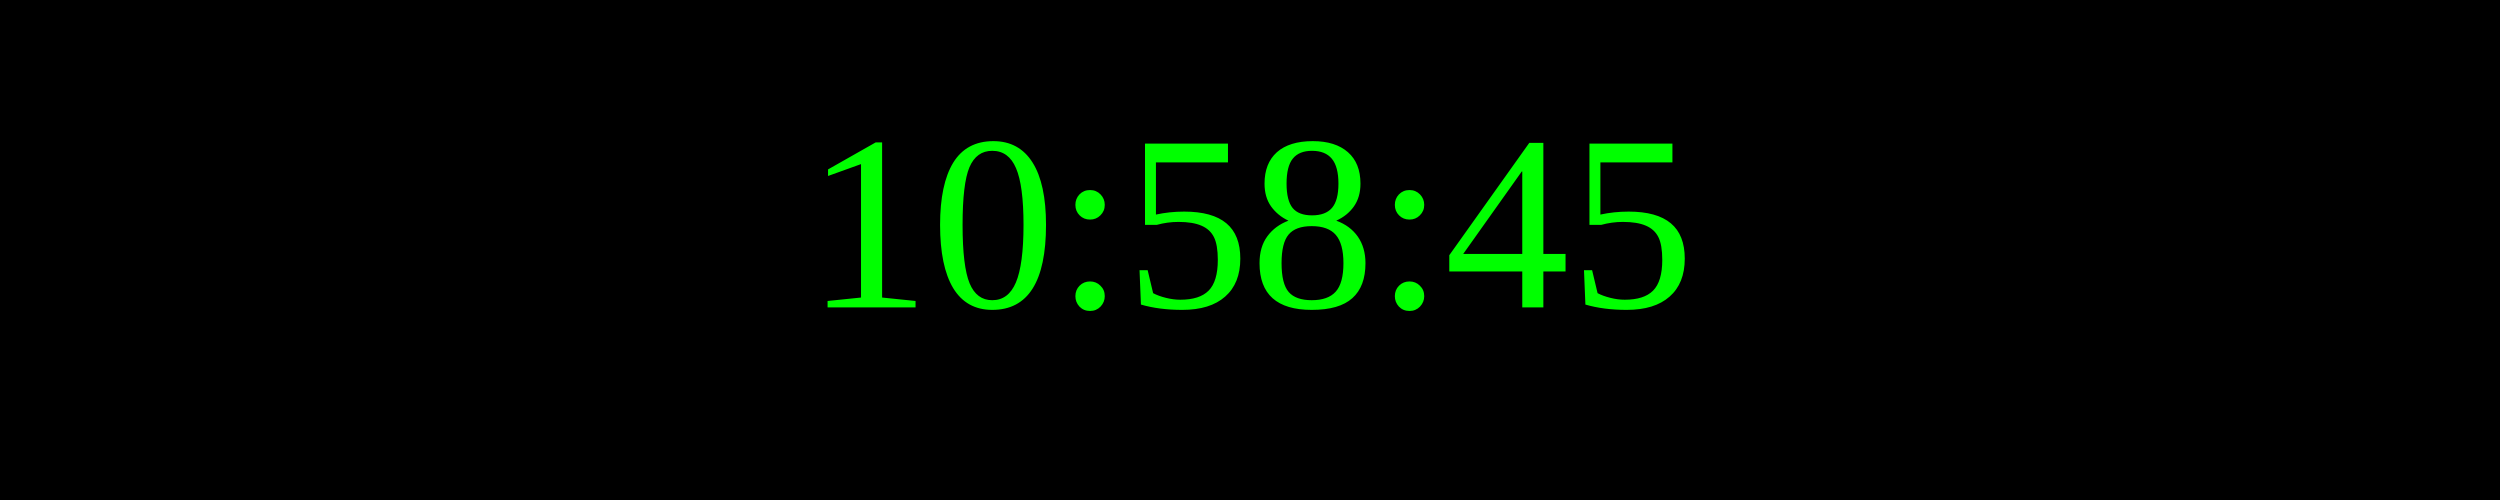
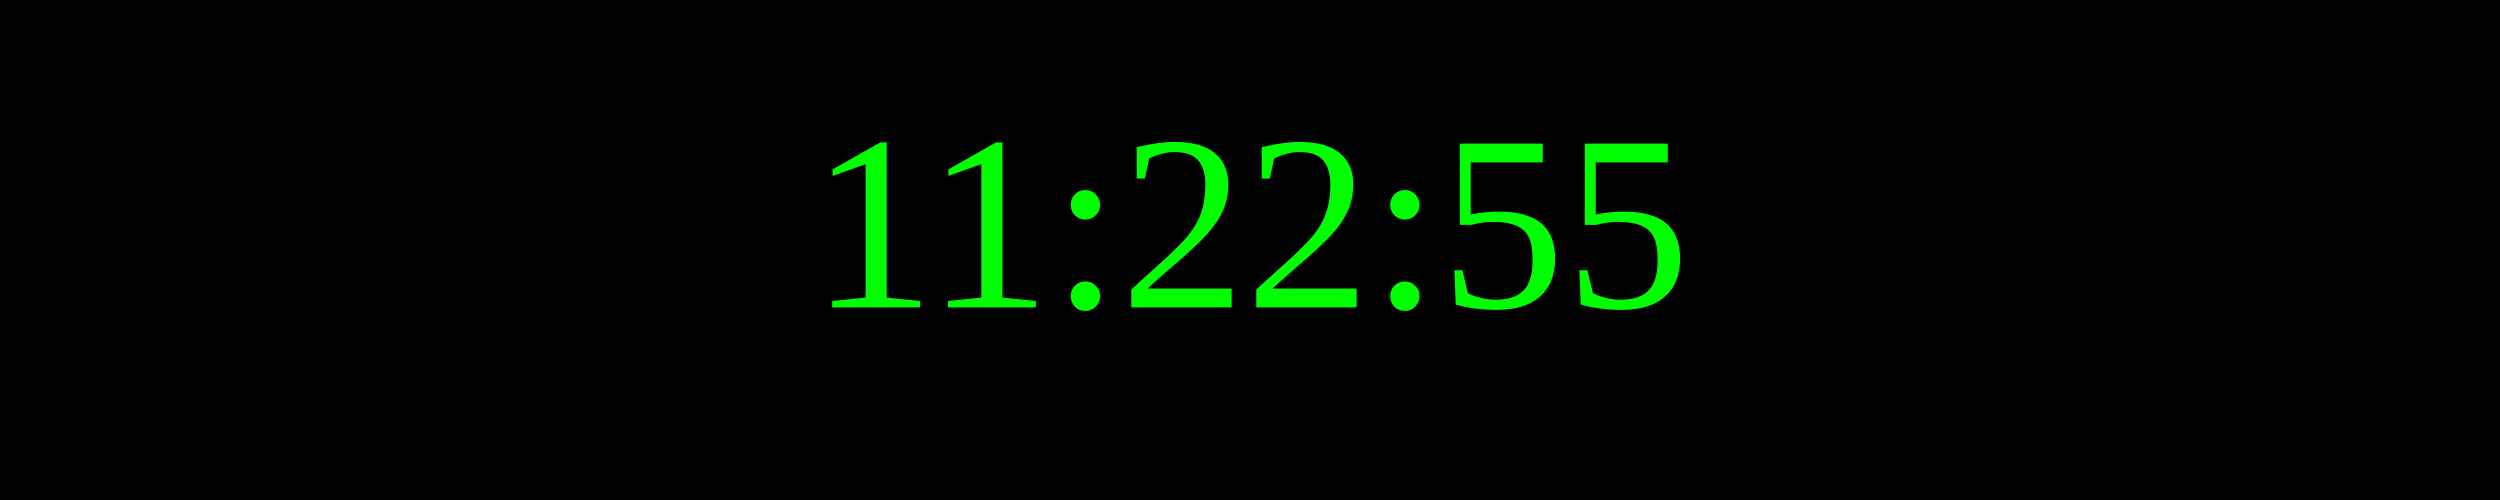
<svg xmlns="http://www.w3.org/2000/svg" width="250" height="50">
  <rect width="100%" height="100%" fill="black" />
  <text x="50%" y="50%" font-size="25" fill="lime" text-anchor="middle" dominant-baseline="middle">
- 10:58:45
+ 11:22:55
</text>
</svg>
